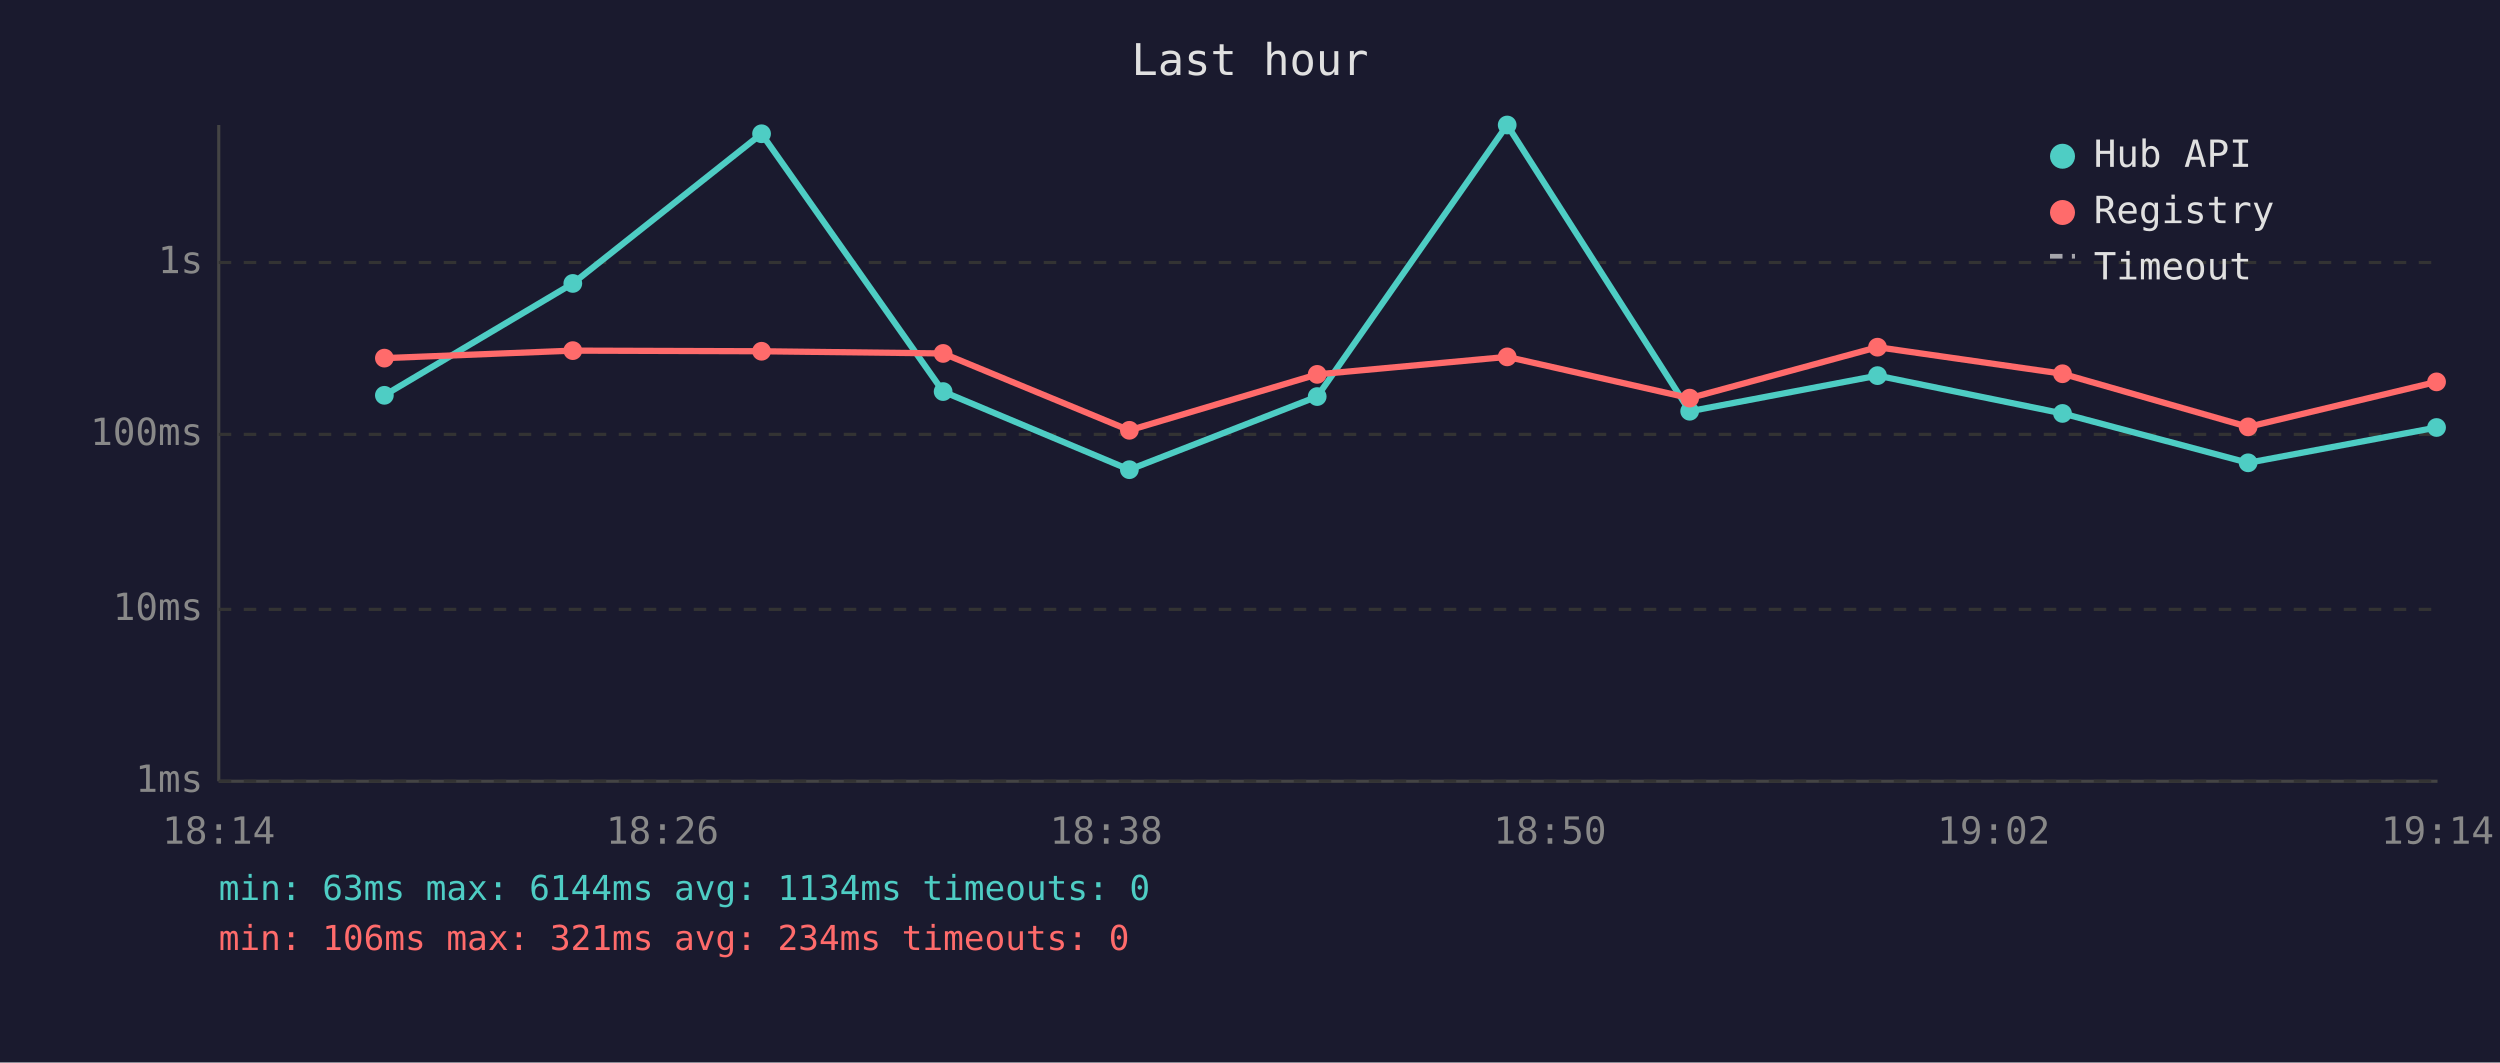
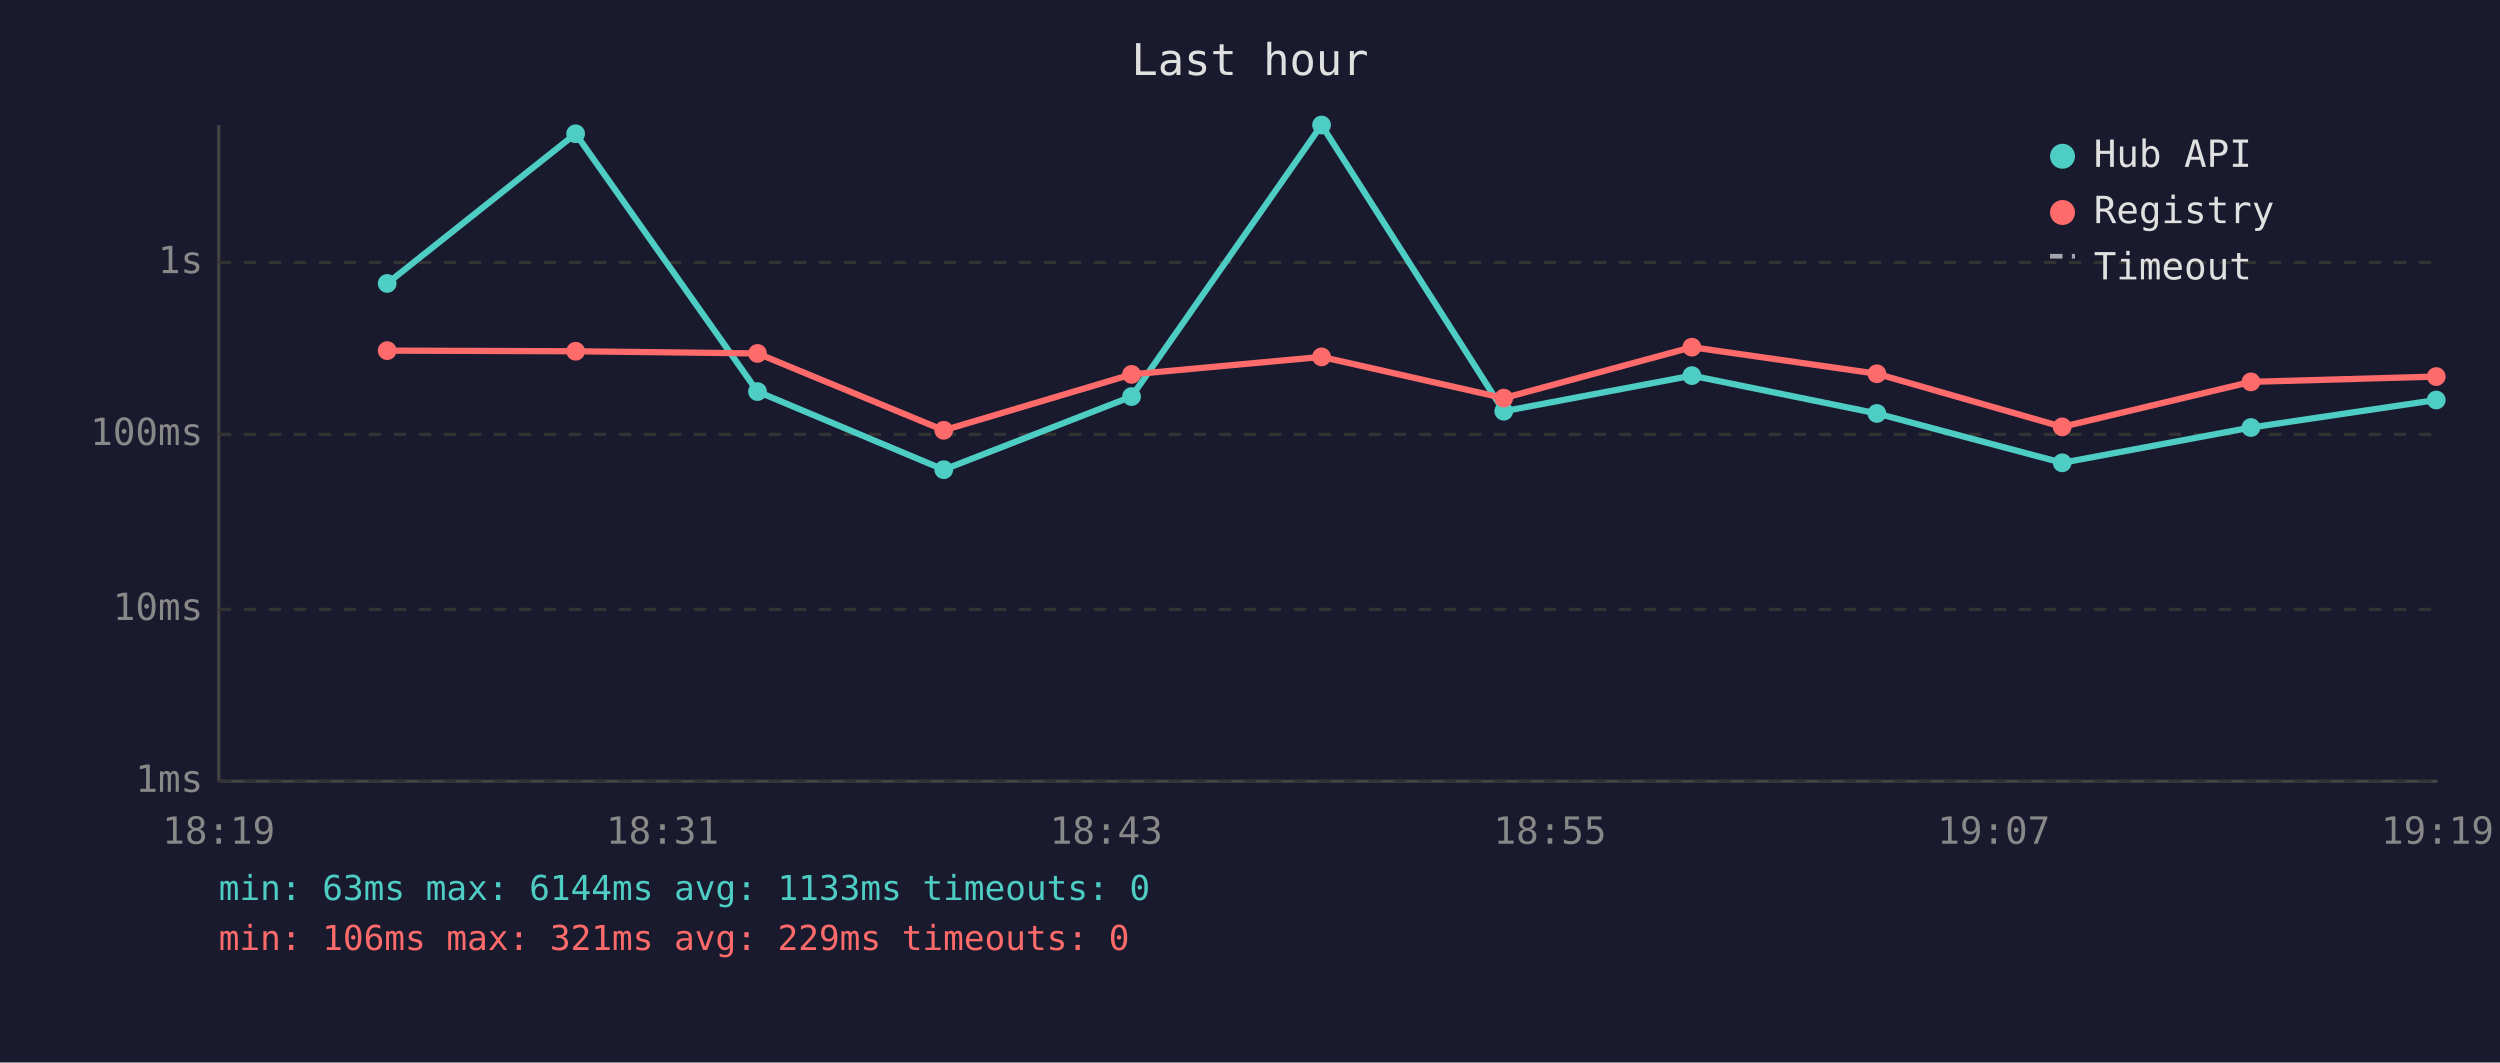
<svg xmlns="http://www.w3.org/2000/svg" viewBox="0 0 800 340" font-family="monospace" font-size="12">
  <rect width="800" height="340" fill="#1a1a2e" />
  <text x="400" y="24" fill="#e0e0e0" font-size="14" text-anchor="middle">Last hour</text>
  <line x1="70" y1="40" x2="70" y2="250" stroke="#444" stroke-width="1" />
  <line x1="70" y1="250" x2="780" y2="250" stroke="#444" stroke-width="1" />
  <line x1="70" y1="250" x2="780" y2="250" stroke="#333" stroke-width="1" stroke-dasharray="4" />
  <text x="65" y="250" fill="#888" text-anchor="end" dominant-baseline="middle">1ms</text>
  <line x1="70" y1="195" x2="780" y2="195" stroke="#333" stroke-width="1" stroke-dasharray="4" />
  <text x="65" y="195" fill="#888" text-anchor="end" dominant-baseline="middle">10ms</text>
  <line x1="70" y1="139" x2="780" y2="139" stroke="#333" stroke-width="1" stroke-dasharray="4" />
  <text x="65" y="139" fill="#888" text-anchor="end" dominant-baseline="middle">100ms</text>
  <line x1="70" y1="84" x2="780" y2="84" stroke="#333" stroke-width="1" stroke-dasharray="4" />
  <text x="65" y="84" fill="#888" text-anchor="end" dominant-baseline="middle">1s</text>
-   <text x="70" y="270" fill="#888" text-anchor="middle">18:14</text>
-   <text x="212" y="270" fill="#888" text-anchor="middle">18:26</text>
-   <text x="354" y="270" fill="#888" text-anchor="middle">18:38</text>
-   <text x="496" y="270" fill="#888" text-anchor="middle">18:50</text>
-   <text x="638" y="270" fill="#888" text-anchor="middle">19:02</text>
-   <text x="780" y="270" fill="#888" text-anchor="middle">19:14</text>
-   <polyline points="123.0,126.5 183.3,90.7 243.7,42.8 301.8,125.3 361.4,150.3 421.5,126.9 482.3,40.0 540.7,131.6 600.8,120.2 660.0,132.3 719.4,148.1 779.7,136.8" fill="none" stroke="#4ecdc4" stroke-width="2" opacity="1" />
-   <circle cx="123.0" cy="126.5" r="3" fill="#4ecdc4" />
-   <circle cx="183.3" cy="90.7" r="3" fill="#4ecdc4" />
-   <circle cx="243.7" cy="42.8" r="3" fill="#4ecdc4" />
-   <circle cx="301.8" cy="125.3" r="3" fill="#4ecdc4" />
-   <circle cx="361.4" cy="150.3" r="3" fill="#4ecdc4" />
-   <circle cx="421.5" cy="126.9" r="3" fill="#4ecdc4" />
-   <circle cx="482.3" cy="40.0" r="3" fill="#4ecdc4" />
-   <circle cx="540.7" cy="131.6" r="3" fill="#4ecdc4" />
-   <circle cx="600.8" cy="120.2" r="3" fill="#4ecdc4" />
-   <circle cx="660.0" cy="132.3" r="3" fill="#4ecdc4" />
-   <circle cx="719.4" cy="148.1" r="3" fill="#4ecdc4" />
-   <circle cx="779.7" cy="136.8" r="3" fill="#4ecdc4" />
-   <polyline points="123.0,114.6 183.3,112.2 243.7,112.4 301.8,113.1 361.4,137.7 421.5,119.8 482.3,114.2 540.7,127.4 600.8,111.1 660.0,119.6 719.4,136.6 779.7,122.2" fill="none" stroke="#ff6b6b" stroke-width="2" opacity="1" />
-   <circle cx="123.0" cy="114.6" r="3" fill="#ff6b6b" />
-   <circle cx="183.3" cy="112.2" r="3" fill="#ff6b6b" />
-   <circle cx="243.7" cy="112.4" r="3" fill="#ff6b6b" />
-   <circle cx="301.8" cy="113.1" r="3" fill="#ff6b6b" />
-   <circle cx="361.4" cy="137.7" r="3" fill="#ff6b6b" />
-   <circle cx="421.5" cy="119.8" r="3" fill="#ff6b6b" />
-   <circle cx="482.3" cy="114.2" r="3" fill="#ff6b6b" />
-   <circle cx="540.7" cy="127.4" r="3" fill="#ff6b6b" />
-   <circle cx="600.8" cy="111.1" r="3" fill="#ff6b6b" />
-   <circle cx="660.0" cy="119.6" r="3" fill="#ff6b6b" />
-   <circle cx="719.4" cy="136.6" r="3" fill="#ff6b6b" />
-   <circle cx="779.7" cy="122.2" r="3" fill="#ff6b6b" />
+   <text x="70" y="270" fill="#888" text-anchor="middle">18:19</text>
+   <text x="212" y="270" fill="#888" text-anchor="middle">18:31</text>
+   <text x="354" y="270" fill="#888" text-anchor="middle">18:43</text>
+   <text x="496" y="270" fill="#888" text-anchor="middle">18:55</text>
+   <text x="638" y="270" fill="#888" text-anchor="middle">19:07</text>
+   <text x="780" y="270" fill="#888" text-anchor="middle">19:19</text>
+   <polyline points="123.9,90.7 184.2,42.8 242.4,125.3 302.0,150.3 362.1,126.9 422.9,40.0 481.2,131.6 541.4,120.2 600.6,132.3 659.9,148.1 720.3,136.8 779.6,128.0" fill="none" stroke="#4ecdc4" stroke-width="2" opacity="1" />
+   <circle cx="123.9" cy="90.7" r="3" fill="#4ecdc4" />
+   <circle cx="184.2" cy="42.8" r="3" fill="#4ecdc4" />
+   <circle cx="242.4" cy="125.3" r="3" fill="#4ecdc4" />
+   <circle cx="302.0" cy="150.3" r="3" fill="#4ecdc4" />
+   <circle cx="362.1" cy="126.9" r="3" fill="#4ecdc4" />
+   <circle cx="422.9" cy="40.0" r="3" fill="#4ecdc4" />
+   <circle cx="481.2" cy="131.6" r="3" fill="#4ecdc4" />
+   <circle cx="541.4" cy="120.2" r="3" fill="#4ecdc4" />
+   <circle cx="600.6" cy="132.3" r="3" fill="#4ecdc4" />
+   <circle cx="659.9" cy="148.1" r="3" fill="#4ecdc4" />
+   <circle cx="720.3" cy="136.8" r="3" fill="#4ecdc4" />
+   <circle cx="779.6" cy="128.0" r="3" fill="#4ecdc4" />
+   <polyline points="123.9,112.2 184.2,112.4 242.4,113.1 302.0,137.7 362.1,119.8 422.9,114.2 481.2,127.4 541.4,111.1 600.6,119.6 659.9,136.6 720.3,122.2 779.6,120.5" fill="none" stroke="#ff6b6b" stroke-width="2" opacity="1" />
+   <circle cx="123.9" cy="112.2" r="3" fill="#ff6b6b" />
+   <circle cx="184.2" cy="112.4" r="3" fill="#ff6b6b" />
+   <circle cx="242.4" cy="113.1" r="3" fill="#ff6b6b" />
+   <circle cx="302.0" cy="137.7" r="3" fill="#ff6b6b" />
+   <circle cx="362.1" cy="119.8" r="3" fill="#ff6b6b" />
+   <circle cx="422.9" cy="114.2" r="3" fill="#ff6b6b" />
+   <circle cx="481.2" cy="127.4" r="3" fill="#ff6b6b" />
+   <circle cx="541.4" cy="111.1" r="3" fill="#ff6b6b" />
+   <circle cx="600.6" cy="119.6" r="3" fill="#ff6b6b" />
+   <circle cx="659.9" cy="136.6" r="3" fill="#ff6b6b" />
+   <circle cx="720.3" cy="122.2" r="3" fill="#ff6b6b" />
+   <circle cx="779.6" cy="120.5" r="3" fill="#ff6b6b" />
  <circle cx="660" cy="50" r="4" fill="#4ecdc4" />
  <text x="670" y="50" fill="#e0e0e0" dominant-baseline="middle">Hub API</text>
  <circle cx="660" cy="68" r="4" fill="#ff6b6b" />
  <text x="670" y="68" fill="#e0e0e0" dominant-baseline="middle">Registry</text>
  <line x1="656" y1="82" x2="664" y2="82" stroke="#e0e0e0" stroke-width="1.5" stroke-dasharray="4,3" opacity="0.7" />
  <text x="670" y="86" fill="#e0e0e0" dominant-baseline="middle">Timeout</text>
-   <text x="70" y="288" fill="#4ecdc4" font-size="11">min: 63ms  max: 6144ms  avg: 1134ms  timeouts: 0</text>
-   <text x="70" y="304" fill="#ff6b6b" font-size="11">min: 106ms  max: 321ms  avg: 234ms  timeouts: 0</text>
+   <text x="70" y="288" fill="#4ecdc4" font-size="11">min: 63ms  max: 6144ms  avg: 1133ms  timeouts: 0</text>
+   <text x="70" y="304" fill="#ff6b6b" font-size="11">min: 106ms  max: 321ms  avg: 229ms  timeouts: 0</text>
</svg>
